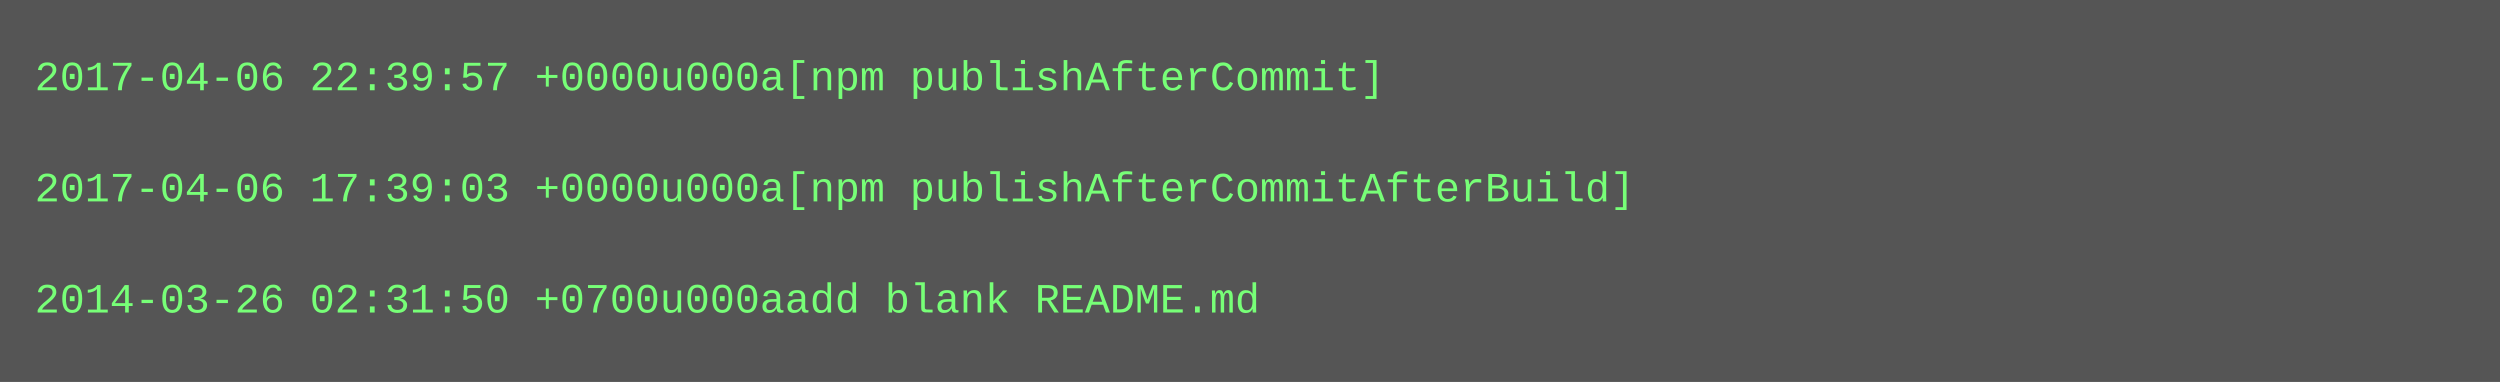
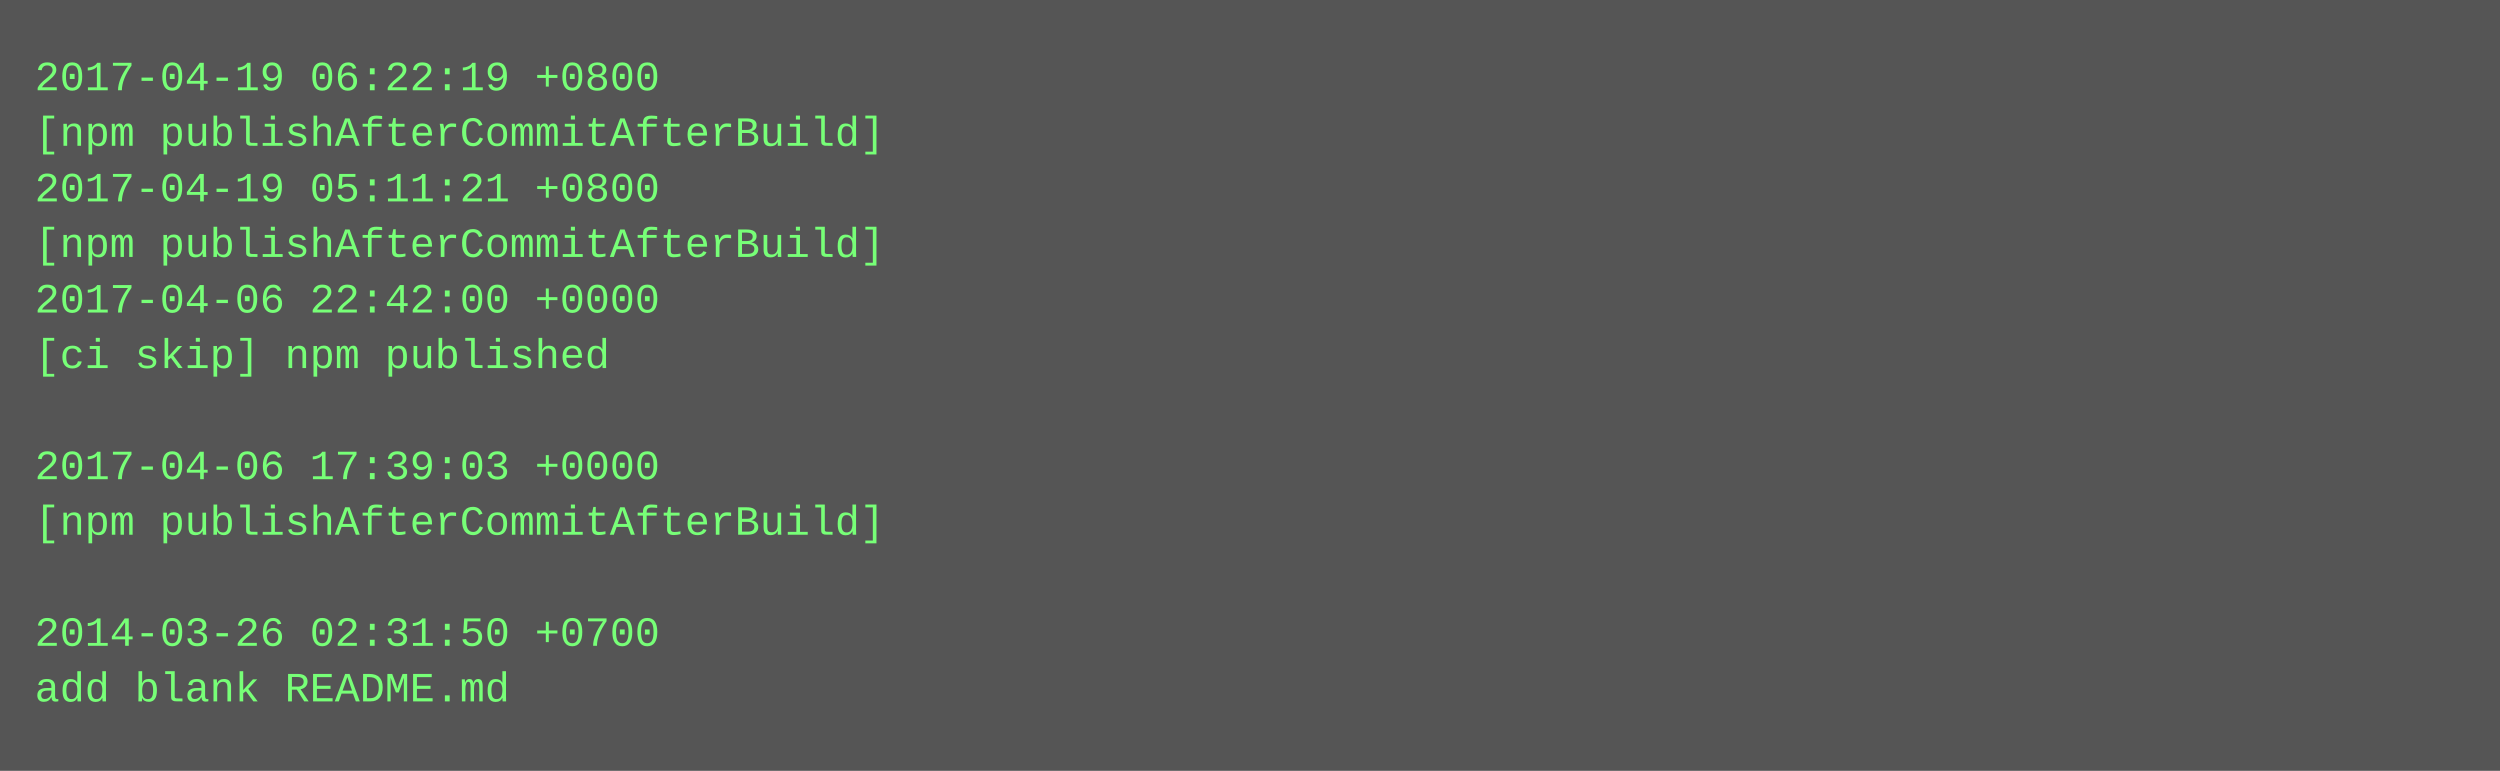
- <svg xmlns="http://www.w3.org/2000/svg" height="110" width="720">
-   <rect height="110" fill="#555" width="720" />
+ <svg xmlns="http://www.w3.org/2000/svg" height="222" width="720">
+   <rect height="222" fill="#555" width="720" />
  <text fill="#7f7" font-family="Courier New" font-size="12" xml:space="preserve">
-     <tspan x="10" y="26">2017-04-06 22:39:57 +0000u000a[npm publishAfterCommit]</tspan>
-     <tspan x="10" y="42" />
-     <tspan x="10" y="58">2017-04-06 17:39:03 +0000u000a[npm publishAfterCommitAfterBuild]</tspan>
-     <tspan x="10" y="74" />
-     <tspan x="10" y="90">2014-03-26 02:31:50 +0700u000aadd blank README.md</tspan>
+     <tspan x="10" y="26">2017-04-19 06:22:19 +0800</tspan>
+     <tspan x="10" y="42">[npm publishAfterCommitAfterBuild]</tspan>
+     <tspan x="10" y="58">2017-04-19 05:11:21 +0800</tspan>
+     <tspan x="10" y="74">[npm publishAfterCommitAfterBuild]</tspan>
+     <tspan x="10" y="90">2017-04-06 22:42:00 +0000</tspan>
+     <tspan x="10" y="106">[ci skip] npm published</tspan>
+     <tspan x="10" y="122" />
+     <tspan x="10" y="138">2017-04-06 17:39:03 +0000</tspan>
+     <tspan x="10" y="154">[npm publishAfterCommitAfterBuild]</tspan>
+     <tspan x="10" y="170" />
+     <tspan x="10" y="186">2014-03-26 02:31:50 +0700</tspan>
+     <tspan x="10" y="202">add blank README.md</tspan>
  </text>
</svg>
